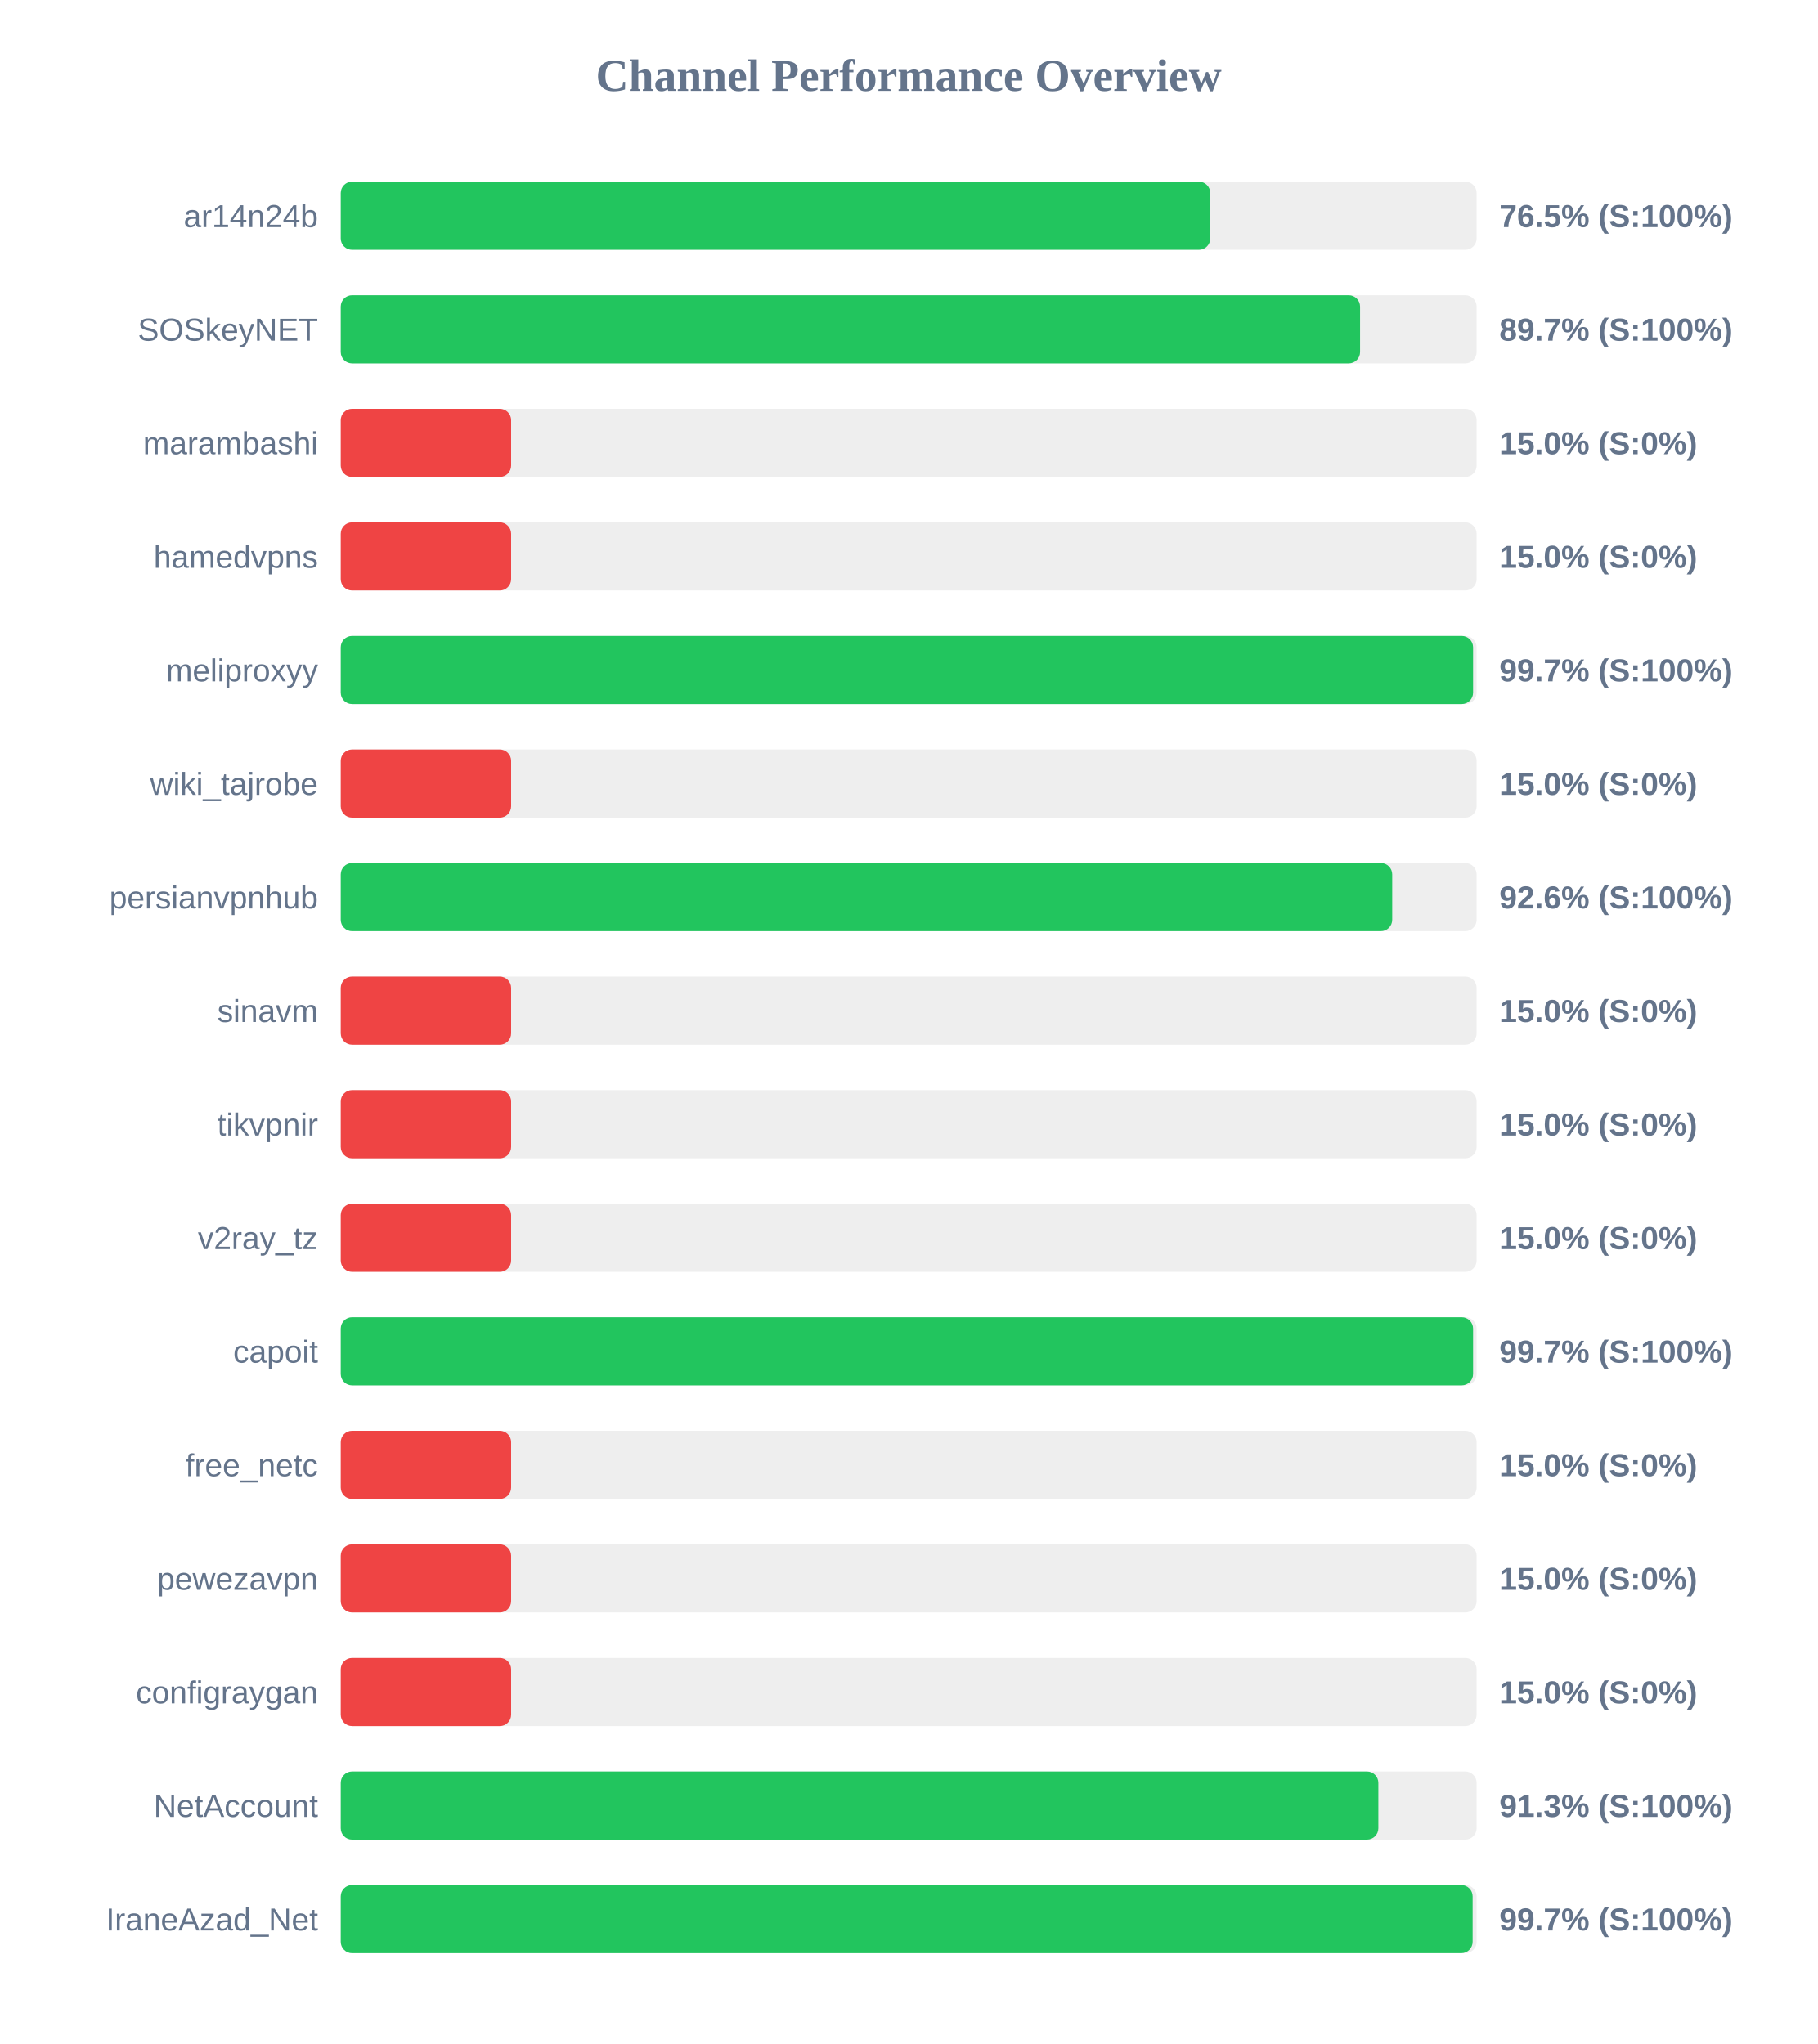
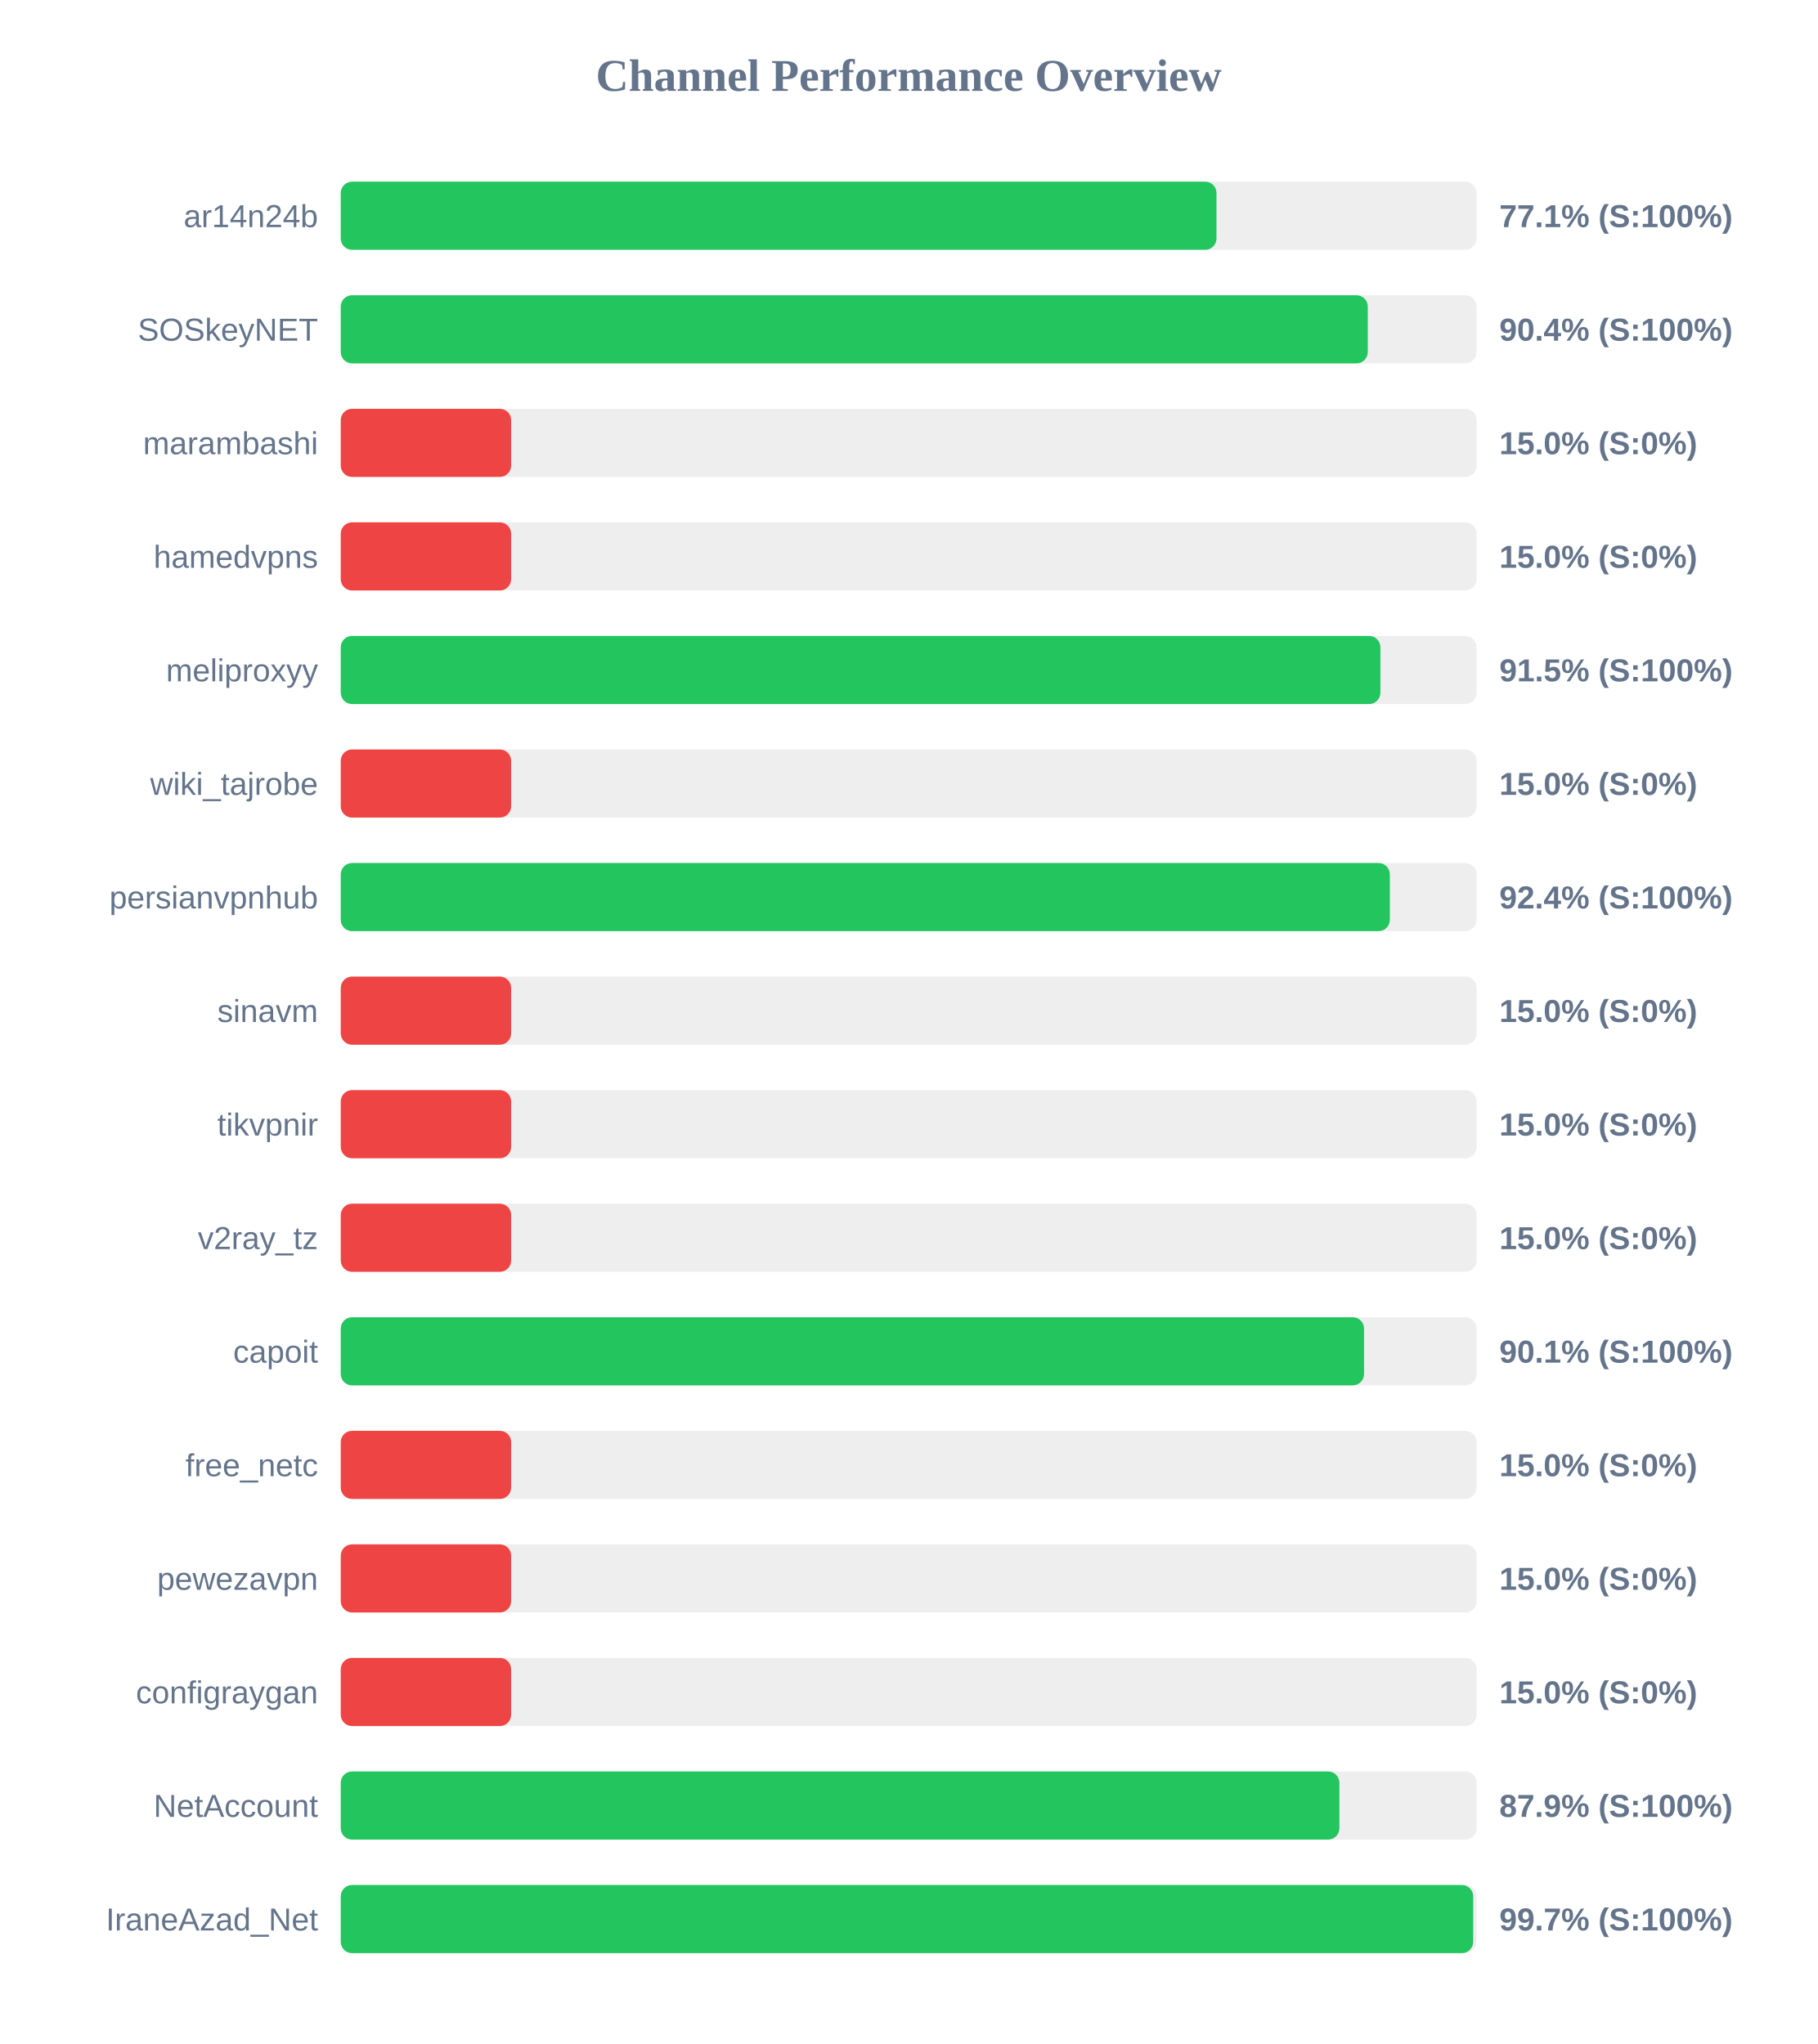
<svg xmlns="http://www.w3.org/2000/svg" width="800" height="900" version="1.1">
  <style>
        .row { font: 14px Arial; fill: #64748b; }
        .score { font: bold 14px Arial; fill: #64748b; }
    </style>
  <text x="400" y="40" text-anchor="middle" font-size="20px" font-weight="bold" fill="#64748b">Channel Performance Overview</text>
  <rect x="150" y="80" width="500" height="30" fill="#eee" rx="5" />
-   <rect x="150" y="80" width="382.75" height="30" fill="#22c55e" rx="5" />
+   <rect x="150" y="80" width="385.5" height="30" fill="#22c55e" rx="5" />
  <text x="140" y="100" text-anchor="end" class="row">ar14n24b</text>
-   <text x="660" y="100" text-anchor="start" class="score">76.5% (S:100%)</text>
+   <text x="660" y="100" text-anchor="start" class="score">77.1% (S:100%)</text>
  <rect x="150" y="130" width="500" height="30" fill="#eee" rx="5" />
-   <rect x="150" y="130" width="448.7" height="30" fill="#22c55e" rx="5" />
+   <rect x="150" y="130" width="452.1" height="30" fill="#22c55e" rx="5" />
  <text x="140" y="150" text-anchor="end" class="row">SOSkeyNET</text>
-   <text x="660" y="150" text-anchor="start" class="score">89.7% (S:100%)</text>
+   <text x="660" y="150" text-anchor="start" class="score">90.4% (S:100%)</text>
  <rect x="150" y="180" width="500" height="30" fill="#eee" rx="5" />
  <rect x="150" y="180" width="75.0" height="30" fill="#ef4444" rx="5" />
  <text x="140" y="200" text-anchor="end" class="row">marambashi</text>
  <text x="660" y="200" text-anchor="start" class="score">15.0% (S:0%)</text>
  <rect x="150" y="230" width="500" height="30" fill="#eee" rx="5" />
  <rect x="150" y="230" width="75.0" height="30" fill="#ef4444" rx="5" />
  <text x="140" y="250" text-anchor="end" class="row">hamedvpns</text>
  <text x="660" y="250" text-anchor="start" class="score">15.0% (S:0%)</text>
  <rect x="150" y="280" width="500" height="30" fill="#eee" rx="5" />
-   <rect x="150" y="280" width="498.45" height="30" fill="#22c55e" rx="5" />
+   <rect x="150" y="280" width="457.65" height="30" fill="#22c55e" rx="5" />
  <text x="140" y="300" text-anchor="end" class="row">meliproxyy</text>
-   <text x="660" y="300" text-anchor="start" class="score">99.7% (S:100%)</text>
+   <text x="660" y="300" text-anchor="start" class="score">91.5% (S:100%)</text>
  <rect x="150" y="330" width="500" height="30" fill="#eee" rx="5" />
  <rect x="150" y="330" width="75.0" height="30" fill="#ef4444" rx="5" />
  <text x="140" y="350" text-anchor="end" class="row">wiki_tajrobe</text>
  <text x="660" y="350" text-anchor="start" class="score">15.0% (S:0%)</text>
  <rect x="150" y="380" width="500" height="30" fill="#eee" rx="5" />
-   <rect x="150" y="380" width="462.85" height="30" fill="#22c55e" rx="5" />
+   <rect x="150" y="380" width="461.8" height="30" fill="#22c55e" rx="5" />
  <text x="140" y="400" text-anchor="end" class="row">persianvpnhub</text>
-   <text x="660" y="400" text-anchor="start" class="score">92.6% (S:100%)</text>
+   <text x="660" y="400" text-anchor="start" class="score">92.4% (S:100%)</text>
  <rect x="150" y="430" width="500" height="30" fill="#eee" rx="5" />
  <rect x="150" y="430" width="75.0" height="30" fill="#ef4444" rx="5" />
  <text x="140" y="450" text-anchor="end" class="row">sinavm</text>
  <text x="660" y="450" text-anchor="start" class="score">15.0% (S:0%)</text>
  <rect x="150" y="480" width="500" height="30" fill="#eee" rx="5" />
  <rect x="150" y="480" width="75.0" height="30" fill="#ef4444" rx="5" />
  <text x="140" y="500" text-anchor="end" class="row">tikvpnir</text>
  <text x="660" y="500" text-anchor="start" class="score">15.0% (S:0%)</text>
  <rect x="150" y="530" width="500" height="30" fill="#eee" rx="5" />
  <rect x="150" y="530" width="75.0" height="30" fill="#ef4444" rx="5" />
  <text x="140" y="550" text-anchor="end" class="row">v2ray_tz</text>
  <text x="660" y="550" text-anchor="start" class="score">15.0% (S:0%)</text>
  <rect x="150" y="580" width="500" height="30" fill="#eee" rx="5" />
-   <rect x="150" y="580" width="498.45" height="30" fill="#22c55e" rx="5" />
+   <rect x="150" y="580" width="450.45" height="30" fill="#22c55e" rx="5" />
  <text x="140" y="600" text-anchor="end" class="row">capoit</text>
-   <text x="660" y="600" text-anchor="start" class="score">99.7% (S:100%)</text>
+   <text x="660" y="600" text-anchor="start" class="score">90.1% (S:100%)</text>
  <rect x="150" y="630" width="500" height="30" fill="#eee" rx="5" />
  <rect x="150" y="630" width="75.0" height="30" fill="#ef4444" rx="5" />
  <text x="140" y="650" text-anchor="end" class="row">free_netc</text>
  <text x="660" y="650" text-anchor="start" class="score">15.0% (S:0%)</text>
  <rect x="150" y="680" width="500" height="30" fill="#eee" rx="5" />
  <rect x="150" y="680" width="75.0" height="30" fill="#ef4444" rx="5" />
  <text x="140" y="700" text-anchor="end" class="row">pewezavpn</text>
  <text x="660" y="700" text-anchor="start" class="score">15.0% (S:0%)</text>
  <rect x="150" y="730" width="500" height="30" fill="#eee" rx="5" />
  <rect x="150" y="730" width="75.0" height="30" fill="#ef4444" rx="5" />
  <text x="140" y="750" text-anchor="end" class="row">configraygan</text>
  <text x="660" y="750" text-anchor="start" class="score">15.0% (S:0%)</text>
  <rect x="150" y="780" width="500" height="30" fill="#eee" rx="5" />
-   <rect x="150" y="780" width="456.75" height="30" fill="#22c55e" rx="5" />
+   <rect x="150" y="780" width="439.6" height="30" fill="#22c55e" rx="5" />
  <text x="140" y="800" text-anchor="end" class="row">NetAccount</text>
-   <text x="660" y="800" text-anchor="start" class="score">91.3% (S:100%)</text>
+   <text x="660" y="800" text-anchor="start" class="score">87.9% (S:100%)</text>
  <rect x="150" y="830" width="500" height="30" fill="#eee" rx="5" />
-   <rect x="150" y="830" width="498.25" height="30" fill="#22c55e" rx="5" />
+   <rect x="150" y="830" width="498.5" height="30" fill="#22c55e" rx="5" />
  <text x="140" y="850" text-anchor="end" class="row">IraneAzad_Net</text>
  <text x="660" y="850" text-anchor="start" class="score">99.7% (S:100%)</text>
</svg>
